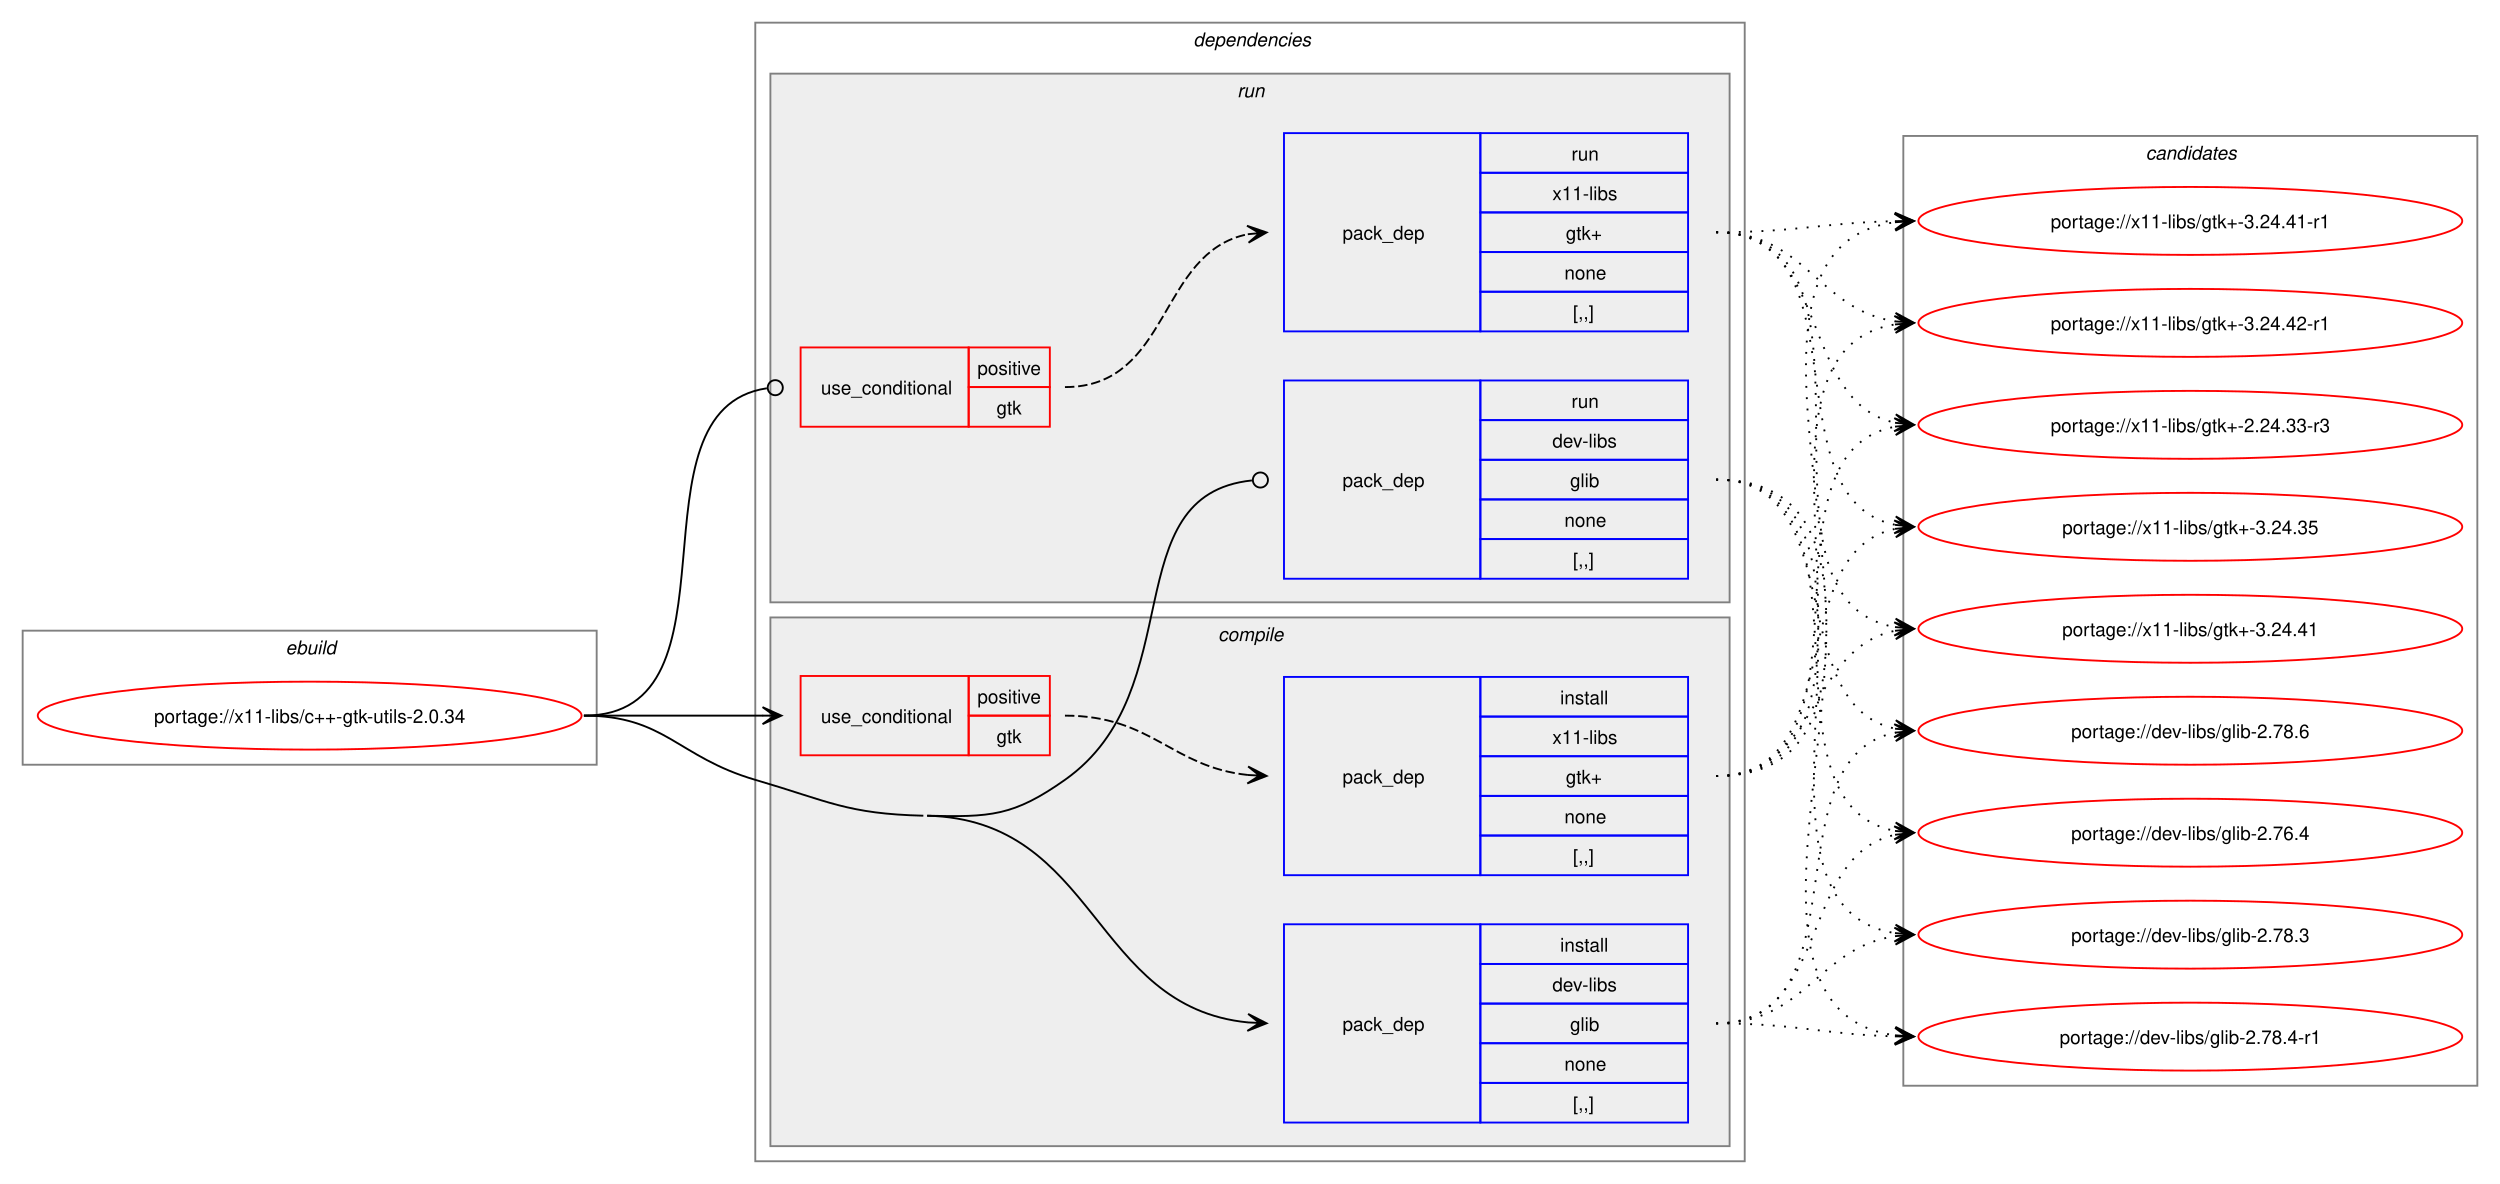
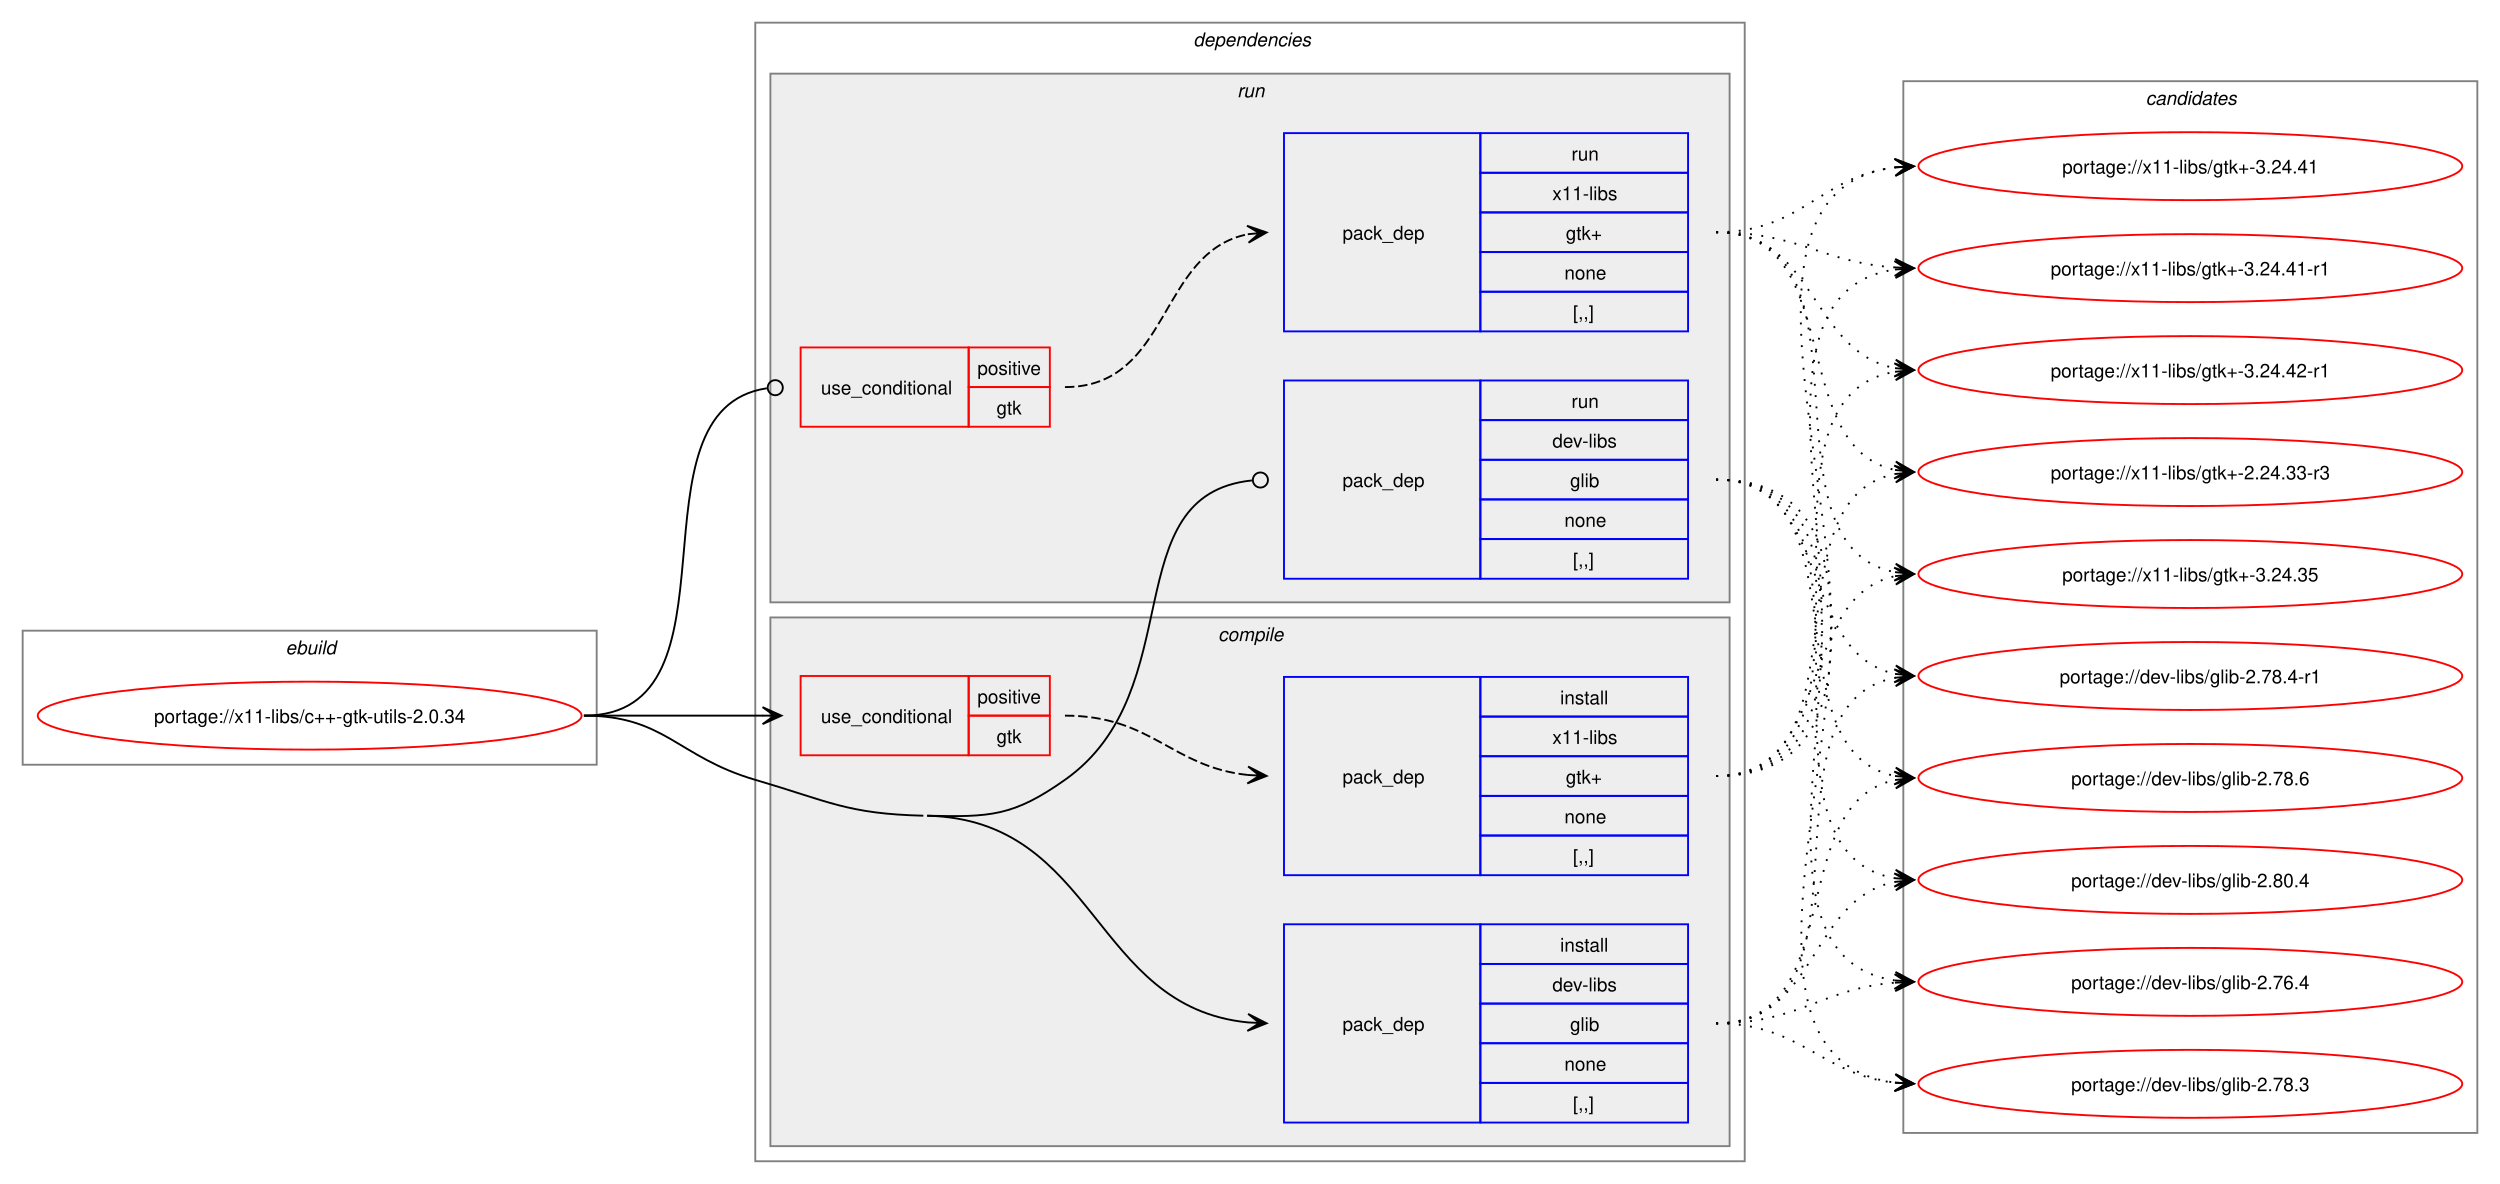
<svg xmlns="http://www.w3.org/2000/svg" xmlns:xlink="http://www.w3.org/1999/xlink" width="1324pt" height="627pt" viewBox="0.00 0.00 1324.00 627.00">
  <g id="graph0" class="graph" transform="scale(1 1) rotate(0) translate(4 623)">
    <polygon fill="white" stroke="none" points="-4,4 -4,-623 1320,-623 1320,4 -4,4" />
    <g id="clust1" class="cluster">
      <polygon fill="none" stroke="gray" points="8,-218 8,-289 312,-289 312,-218 8,-218" />
      <text text-anchor="start" x="147.25" y="-276.5" font-family="Helvetica,sans-Serif" font-style="italic" font-size="10.00">ebuild</text>
    </g>
    <g id="clust2" class="cluster">
      <polygon fill="none" stroke="gray" points="396,-8 396,-611 920,-611 920,-8 396,-8" />
      <text text-anchor="start" x="628" y="-598.5" font-family="Helvetica,sans-Serif" font-style="italic" font-size="10.00">dependencies</text>
    </g>
    <g id="clust3" class="cluster">
      <polygon fill="#eeeeee" stroke="gray" points="404,-16 404,-296 912,-296 912,-16 404,-16" />
      <text text-anchor="start" x="641.12" y="-283.5" font-family="Helvetica,sans-Serif" font-style="italic" font-size="10.00">compile</text>
    </g>
    <g id="clust8" class="cluster">
      <polygon fill="#eeeeee" stroke="gray" points="404,-304 404,-584 912,-584 912,-304 404,-304" />
      <text text-anchor="start" x="651.25" y="-571.5" font-family="Helvetica,sans-Serif" font-style="italic" font-size="10.00">run</text>
    </g>
    <g id="clust12" class="cluster">
-       <polygon fill="none" stroke="gray" points="1004,-48 1004,-551 1308,-551 1308,-48 1004,-48" />
-       <text text-anchor="start" x="1132.38" y="-538.5" font-family="Helvetica,sans-Serif" font-style="italic" font-size="10.00">candidates</text>
+       <polygon fill="none" stroke="gray" points="1004,-23 1004,-580 1308,-580 1308,-23 1004,-23" />
+       <text text-anchor="start" x="1132.38" y="-567.5" font-family="Helvetica,sans-Serif" font-style="italic" font-size="10.00">candidates</text>
    </g>
    <g id="node1" class="node">
      <g id="a_node1">
        <a xlink:href="../x11-libs/c++-gtk-utils-2.0.34.svg" xlink:title="portage://x11-libs/c++-gtk-utils-2.0.34">
          <ellipse fill="none" stroke="red" cx="160" cy="-244" rx="144" ry="18" />
          <text text-anchor="middle" x="160" y="-240.12" font-family="Helvetica,sans-Serif" font-size="10.00">portage://x11-libs/c++-gtk-utils-2.0.34</text>
        </a>
      </g>
    </g>
    <g id="node2" class="node">
      <polygon fill="none" stroke="red" points="420,-223 420,-265 509,-265 509,-223 420,-223" />
      <text text-anchor="start" x="430.75" y="-240.12" font-family="Helvetica,sans-Serif" font-size="10.00">use_conditional</text>
      <polygon fill="none" stroke="red" points="509,-244 509,-265 552,-265 552,-244 509,-244" />
      <text text-anchor="start" x="513.62" y="-250.5" font-family="Helvetica,sans-Serif" font-size="10.00">positive</text>
      <polygon fill="none" stroke="red" points="509,-223 509,-244 552,-244 552,-223 509,-223" />
      <text text-anchor="start" x="523.75" y="-229.5" font-family="Helvetica,sans-Serif" font-size="10.00">gtk</text>
    </g>
    <g id="edge2" class="edge">
      <path fill="none" stroke="black" d="M305.23,-244C348.41,-244 361.87,-244 400.17,-244" />
      <polygon fill="black" stroke="black" points="409.85,-244 399.85,-248.5 406.07,-244 399.85,-244 399.85,-244 399.85,-244 406.07,-244 399.85,-239.5 409.85,-244" />
    </g>
    <g id="node4" class="node">
      <polygon fill="none" stroke="blue" points="676,-28.5 676,-133.5 780,-133.5 780,-28.5 676,-28.5" />
      <text text-anchor="start" x="707" y="-77.12" font-family="Helvetica,sans-Serif" font-size="10.00">pack_dep</text>
      <polygon fill="none" stroke="blue" points="780,-112.5 780,-133.5 890,-133.5 890,-112.5 780,-112.5" />
      <text text-anchor="start" x="822.25" y="-119" font-family="Helvetica,sans-Serif" font-size="10.00">install</text>
      <polygon fill="none" stroke="blue" points="780,-91.5 780,-112.5 890,-112.5 890,-91.5 780,-91.5" />
      <text text-anchor="start" x="818.12" y="-98" font-family="Helvetica,sans-Serif" font-size="10.00">dev-libs</text>
      <polygon fill="none" stroke="blue" points="780,-70.5 780,-91.5 890,-91.5 890,-70.5 780,-70.5" />
      <text text-anchor="start" x="827.5" y="-77" font-family="Helvetica,sans-Serif" font-size="10.00">glib</text>
      <polygon fill="none" stroke="blue" points="780,-49.5 780,-70.5 890,-70.5 890,-49.5 780,-49.5" />
      <text text-anchor="start" x="824.5" y="-56" font-family="Helvetica,sans-Serif" font-size="10.00">none</text>
      <polygon fill="none" stroke="blue" points="780,-28.5 780,-49.5 890,-49.5 890,-28.5 780,-28.5" />
      <text text-anchor="start" x="829" y="-35" font-family="Helvetica,sans-Serif" font-size="10.00">[,,]</text>
    </g>
    <g id="edge3" class="edge">
      <path fill="none" stroke="black" d="M487,-191C577.25,-188.82 574.29,-89.66 656.91,-81.53" />
      <polygon fill="black" stroke="black" points="666.78,-81.06 657.01,-86.03 663.01,-81.24 656.79,-81.53 656.79,-81.53 656.79,-81.53 663.01,-81.24 656.58,-77.04 666.78,-81.06" />
      <path fill="none" stroke="black" d="M305.23,-244C348.31,-244 354.65,-222.09 396,-210 434.82,-198.65 444.56,-191.98 485,-191" />
    </g>
    <g id="node5" class="node">
      <polygon fill="none" stroke="red" points="420,-397 420,-439 509,-439 509,-397 420,-397" />
      <text text-anchor="start" x="430.75" y="-414.12" font-family="Helvetica,sans-Serif" font-size="10.00">use_conditional</text>
      <polygon fill="none" stroke="red" points="509,-418 509,-439 552,-439 552,-418 509,-418" />
      <text text-anchor="start" x="513.62" y="-424.5" font-family="Helvetica,sans-Serif" font-size="10.00">positive</text>
      <polygon fill="none" stroke="red" points="509,-397 509,-418 552,-418 552,-397 509,-397" />
      <text text-anchor="start" x="523.75" y="-403.5" font-family="Helvetica,sans-Serif" font-size="10.00">gtk</text>
    </g>
    <g id="edge5" class="edge">
      <path fill="none" stroke="black" d="M305.23,-244C392.57,-244 325.64,-405.98 402.12,-417.37" />
      <ellipse fill="none" stroke="black" cx="406.58" cy="-417.68" rx="4" ry="4" />
    </g>
    <g id="node7" class="node">
      <polygon fill="none" stroke="blue" points="676,-316.5 676,-421.5 780,-421.5 780,-316.5 676,-316.5" />
      <text text-anchor="start" x="707" y="-365.12" font-family="Helvetica,sans-Serif" font-size="10.00">pack_dep</text>
      <polygon fill="none" stroke="blue" points="780,-400.5 780,-421.5 890,-421.5 890,-400.5 780,-400.5" />
      <text text-anchor="start" x="828.25" y="-407" font-family="Helvetica,sans-Serif" font-size="10.00">run</text>
      <polygon fill="none" stroke="blue" points="780,-379.5 780,-400.5 890,-400.5 890,-379.5 780,-379.5" />
      <text text-anchor="start" x="818.12" y="-386" font-family="Helvetica,sans-Serif" font-size="10.00">dev-libs</text>
      <polygon fill="none" stroke="blue" points="780,-358.5 780,-379.5 890,-379.5 890,-358.5 780,-358.5" />
      <text text-anchor="start" x="827.5" y="-365" font-family="Helvetica,sans-Serif" font-size="10.00">glib</text>
      <polygon fill="none" stroke="blue" points="780,-337.5 780,-358.5 890,-358.5 890,-337.5 780,-337.5" />
      <text text-anchor="start" x="824.5" y="-344" font-family="Helvetica,sans-Serif" font-size="10.00">none</text>
      <polygon fill="none" stroke="blue" points="780,-316.5 780,-337.5 890,-337.5 890,-316.5 780,-316.5" />
      <text text-anchor="start" x="829" y="-323" font-family="Helvetica,sans-Serif" font-size="10.00">[,,]</text>
    </g>
    <g id="edge6" class="edge">
      <path fill="none" stroke="black" d="M487,-191C520.52,-190.19 532.61,-190.67 560,-210 627.21,-257.42 585.92,-360.94 659.02,-368.56" />
      <ellipse fill="none" stroke="black" cx="663.51" cy="-368.78" rx="4" ry="4" />
    </g>
    <g id="node3" class="node">
      <polygon fill="none" stroke="blue" points="676,-159.5 676,-264.5 780,-264.5 780,-159.5 676,-159.5" />
      <text text-anchor="start" x="707" y="-208.12" font-family="Helvetica,sans-Serif" font-size="10.00">pack_dep</text>
      <polygon fill="none" stroke="blue" points="780,-243.5 780,-264.5 890,-264.5 890,-243.5 780,-243.5" />
      <text text-anchor="start" x="822.25" y="-250" font-family="Helvetica,sans-Serif" font-size="10.00">install</text>
      <polygon fill="none" stroke="blue" points="780,-222.5 780,-243.5 890,-243.5 890,-222.5 780,-222.5" />
      <text text-anchor="start" x="818.12" y="-229" font-family="Helvetica,sans-Serif" font-size="10.00">x11-libs</text>
      <polygon fill="none" stroke="blue" points="780,-201.5 780,-222.5 890,-222.5 890,-201.5 780,-201.5" />
      <text text-anchor="start" x="825.25" y="-208" font-family="Helvetica,sans-Serif" font-size="10.00">gtk+</text>
      <polygon fill="none" stroke="blue" points="780,-180.5 780,-201.5 890,-201.5 890,-180.5 780,-180.5" />
      <text text-anchor="start" x="824.5" y="-187" font-family="Helvetica,sans-Serif" font-size="10.00">none</text>
      <polygon fill="none" stroke="blue" points="780,-159.5 780,-180.5 890,-180.5 890,-159.5 780,-159.5" />
      <text text-anchor="start" x="829" y="-166" font-family="Helvetica,sans-Serif" font-size="10.00">[,,]</text>
    </g>
    <g id="edge1" class="edge">
      <path fill="none" stroke="black" stroke-dasharray="5,2" d="M560,-244C606.15,-244 616.45,-216.8 657,-212.56" />
      <polygon fill="black" stroke="black" points="666.78,-212.06 657.02,-217.06 663.01,-212.25 656.8,-212.57 656.8,-212.57 656.8,-212.57 663.01,-212.25 656.57,-208.07 666.78,-212.06" />
    </g>
    <g id="node8" class="node">
      <g id="a_node8">
        <a xlink:href="../x11-libs/gtk+-3.24.42-r1.svg" xlink:title="portage://x11-libs/gtk+-3.24.42-r1">
-           <ellipse fill="none" stroke="red" cx="1156" cy="-452" rx="144" ry="18" />
-           <text text-anchor="middle" x="1156" y="-448.12" font-family="Helvetica,sans-Serif" font-size="10.00">portage://x11-libs/gtk+-3.24.42-r1</text>
+           <ellipse fill="none" stroke="red" cx="1156" cy="-427" rx="144" ry="18" />
+           <text text-anchor="middle" x="1156" y="-423.12" font-family="Helvetica,sans-Serif" font-size="10.00">portage://x11-libs/gtk+-3.24.42-r1</text>
        </a>
      </g>
    </g>
    <g id="edge7" class="edge">
-       <path fill="none" stroke="black" stroke-dasharray="1,5" d="M904.89,-212C1017.49,-212 902.6,-435.87 999.65,-451.18" />
-       <polygon fill="black" stroke="black" points="1009.55,-451.91 999.25,-455.66 1005.78,-451.63 999.58,-451.17 999.58,-451.17 999.58,-451.17 1005.78,-451.63 999.91,-446.69 1009.55,-451.91" />
+       <path fill="none" stroke="black" stroke-dasharray="1,5" d="M904.89,-212C1007.45,-212 911.91,-411.34 999.77,-426.13" />
+       <polygon fill="black" stroke="black" points="1009.55,-426.9 999.23,-430.61 1005.78,-426.61 999.58,-426.12 999.58,-426.12 999.58,-426.12 1005.78,-426.61 999.94,-421.63 1009.55,-426.9" />
    </g>
    <g id="node9" class="node">
      <g id="a_node9">
        <a xlink:href="../x11-libs/gtk+-3.24.41-r1.svg" xlink:title="portage://x11-libs/gtk+-3.24.41-r1">
-           <ellipse fill="none" stroke="red" cx="1156" cy="-506" rx="144" ry="18" />
-           <text text-anchor="middle" x="1156" y="-502.12" font-family="Helvetica,sans-Serif" font-size="10.00">portage://x11-libs/gtk+-3.24.41-r1</text>
+           <ellipse fill="none" stroke="red" cx="1156" cy="-481" rx="144" ry="18" />
+           <text text-anchor="middle" x="1156" y="-477.12" font-family="Helvetica,sans-Serif" font-size="10.00">portage://x11-libs/gtk+-3.24.41-r1</text>
        </a>
      </g>
    </g>
    <g id="edge8" class="edge">
-       <path fill="none" stroke="black" stroke-dasharray="1,5" d="M904.89,-212C1039.84,-212 881.37,-489.58 999.7,-505.31" />
-       <polygon fill="black" stroke="black" points="1009.55,-505.92 999.29,-509.79 1005.78,-505.69 999.57,-505.3 999.57,-505.3 999.57,-505.3 1005.78,-505.69 999.85,-500.81 1009.55,-505.92" />
+       <path fill="none" stroke="black" stroke-dasharray="1,5" d="M904.89,-212C1029.48,-212 891.17,-464.96 999.85,-480.28" />
+       <polygon fill="black" stroke="black" points="1009.55,-480.92 999.27,-484.75 1005.78,-480.67 999.57,-480.26 999.57,-480.26 999.57,-480.26 1005.78,-480.67 999.87,-475.77 1009.55,-480.92" />
    </g>
    <g id="node10" class="node">
      <g id="a_node10">
        <a xlink:href="../x11-libs/gtk+-3.24.41.svg" xlink:title="portage://x11-libs/gtk+-3.24.41">
-           <ellipse fill="none" stroke="red" cx="1156" cy="-290" rx="144" ry="18" />
-           <text text-anchor="middle" x="1156" y="-286.12" font-family="Helvetica,sans-Serif" font-size="10.00">portage://x11-libs/gtk+-3.24.41</text>
+           <ellipse fill="none" stroke="red" cx="1156" cy="-535" rx="144" ry="18" />
+           <text text-anchor="middle" x="1156" y="-531.12" font-family="Helvetica,sans-Serif" font-size="10.00">portage://x11-libs/gtk+-3.24.41</text>
        </a>
      </g>
    </g>
    <g id="edge9" class="edge">
-       <path fill="none" stroke="black" stroke-dasharray="1,5" d="M904.89,-212C959.34,-212 953.5,-279.7 999.71,-288.96" />
-       <polygon fill="black" stroke="black" points="1009.55,-289.89 999.17,-293.43 1005.79,-289.53 999.6,-288.95 999.6,-288.95 999.6,-288.95 1005.79,-289.53 1000.02,-284.47 1009.55,-289.89" />
+       <path fill="none" stroke="black" stroke-dasharray="1,5" d="M904.89,-212C1052.12,-212 869.44,-518.81 999.92,-534.39" />
+       <polygon fill="black" stroke="black" points="1009.55,-534.93 999.31,-538.86 1005.77,-534.72 999.57,-534.37 999.57,-534.37 999.57,-534.37 1005.77,-534.72 999.82,-529.87 1009.55,-534.93" />
    </g>
    <g id="node11" class="node">
      <g id="a_node11">
        <a xlink:href="../x11-libs/gtk+-3.24.35.svg" xlink:title="portage://x11-libs/gtk+-3.24.35">
-           <ellipse fill="none" stroke="red" cx="1156" cy="-344" rx="144" ry="18" />
-           <text text-anchor="middle" x="1156" y="-340.12" font-family="Helvetica,sans-Serif" font-size="10.00">portage://x11-libs/gtk+-3.24.35</text>
+           <ellipse fill="none" stroke="red" cx="1156" cy="-319" rx="144" ry="18" />
+           <text text-anchor="middle" x="1156" y="-315.12" font-family="Helvetica,sans-Serif" font-size="10.00">portage://x11-libs/gtk+-3.24.35</text>
        </a>
      </g>
    </g>
    <g id="edge10" class="edge">
-       <path fill="none" stroke="black" stroke-dasharray="1,5" d="M904.89,-212C976.13,-212 939.92,-330.45 999.83,-342.94" />
-       <polygon fill="black" stroke="black" points="1009.55,-343.88 999.16,-347.39 1005.79,-343.52 999.6,-342.91 999.6,-342.91 999.6,-342.91 1005.79,-343.52 1000.04,-338.44 1009.55,-343.88" />
+       <path fill="none" stroke="black" stroke-dasharray="1,5" d="M904.89,-212C967.74,-212 946.9,-306.44 999.61,-317.87" />
+       <polygon fill="black" stroke="black" points="1009.55,-318.88 999.15,-322.35 1005.79,-318.5 999.6,-317.87 999.6,-317.87 999.6,-317.87 1005.79,-318.5 1000.06,-313.39 1009.55,-318.88" />
    </g>
    <g id="node12" class="node">
      <g id="a_node12">
        <a xlink:href="../x11-libs/gtk+-2.24.33-r3.svg" xlink:title="portage://x11-libs/gtk+-2.24.33-r3">
-           <ellipse fill="none" stroke="red" cx="1156" cy="-398" rx="144" ry="18" />
-           <text text-anchor="middle" x="1156" y="-394.12" font-family="Helvetica,sans-Serif" font-size="10.00">portage://x11-libs/gtk+-2.24.33-r3</text>
+           <ellipse fill="none" stroke="red" cx="1156" cy="-373" rx="144" ry="18" />
+           <text text-anchor="middle" x="1156" y="-369.12" font-family="Helvetica,sans-Serif" font-size="10.00">portage://x11-libs/gtk+-2.24.33-r3</text>
        </a>
      </g>
    </g>
    <g id="edge11" class="edge">
-       <path fill="none" stroke="black" stroke-dasharray="1,5" d="M904.89,-212C996.11,-212 922.26,-383.06 999.94,-397.09" />
-       <polygon fill="black" stroke="black" points="1009.55,-397.9 999.21,-401.54 1005.78,-397.58 999.59,-397.06 999.59,-397.06 999.59,-397.06 1005.78,-397.58 999.97,-392.57 1009.55,-397.9" />
+       <path fill="none" stroke="black" stroke-dasharray="1,5" d="M904.89,-212C986.52,-212 930.92,-358.26 999.69,-371.97" />
+       <polygon fill="black" stroke="black" points="1009.55,-372.89 999.18,-376.44 1005.79,-372.54 999.6,-371.96 999.6,-371.96 999.6,-371.96 1005.79,-372.54 1000.01,-367.48 1009.55,-372.89" />
    </g>
    <g id="node13" class="node">
      <g id="a_node13">
-         <a xlink:href="../dev-libs/glib-2.78.6.svg" xlink:title="portage://dev-libs/glib-2.78.6">
-           <ellipse fill="none" stroke="red" cx="1156" cy="-236" rx="144" ry="18" />
-           <text text-anchor="middle" x="1156" y="-232.12" font-family="Helvetica,sans-Serif" font-size="10.00">portage://dev-libs/glib-2.78.6</text>
+         <a xlink:href="../dev-libs/glib-2.80.4.svg" xlink:title="portage://dev-libs/glib-2.80.4">
+           <ellipse fill="none" stroke="red" cx="1156" cy="-157" rx="144" ry="18" />
+           <text text-anchor="middle" x="1156" y="-153.12" font-family="Helvetica,sans-Serif" font-size="10.00">portage://dev-libs/glib-2.80.4</text>
        </a>
      </g>
    </g>
    <g id="edge12" class="edge">
-       <path fill="none" stroke="black" stroke-dasharray="1,5" d="M904.89,-81C984.4,-81 932.74,-221.81 999.96,-235.01" />
-       <polygon fill="black" stroke="black" points="1009.55,-235.89 999.18,-239.46 1005.79,-235.54 999.59,-234.98 999.59,-234.98 999.59,-234.98 1005.79,-235.54 1000,-230.5 1009.55,-235.89" />
+       <path fill="none" stroke="black" stroke-dasharray="1,5" d="M904.89,-81C958.85,-81 953.89,-146.96 999.8,-155.98" />
+       <polygon fill="black" stroke="black" points="1009.55,-156.89 999.18,-160.45 1005.79,-156.54 999.6,-155.96 999.6,-155.96 999.6,-155.96 1005.79,-156.54 1000.01,-151.48 1009.55,-156.89" />
    </g>
    <g id="node14" class="node">
      <g id="a_node14">
-         <a xlink:href="../dev-libs/glib-2.78.4-r1.svg" xlink:title="portage://dev-libs/glib-2.78.4-r1">
-           <ellipse fill="none" stroke="red" cx="1156" cy="-74" rx="144" ry="18" />
-           <text text-anchor="middle" x="1156" y="-70.12" font-family="Helvetica,sans-Serif" font-size="10.00">portage://dev-libs/glib-2.78.4-r1</text>
+         <a xlink:href="../dev-libs/glib-2.78.6.svg" xlink:title="portage://dev-libs/glib-2.78.6">
+           <ellipse fill="none" stroke="red" cx="1156" cy="-211" rx="144" ry="18" />
+           <text text-anchor="middle" x="1156" y="-207.12" font-family="Helvetica,sans-Serif" font-size="10.00">portage://dev-libs/glib-2.78.6</text>
        </a>
      </g>
    </g>
    <g id="edge13" class="edge">
-       <path fill="none" stroke="black" stroke-dasharray="1,5" d="M904.89,-81C948.18,-81 961.47,-75.1 999.84,-74.13" />
-       <polygon fill="black" stroke="black" points="1009.55,-74.01 999.6,-78.64 1005.77,-74.06 999.55,-74.14 999.55,-74.14 999.55,-74.14 1005.77,-74.06 999.49,-69.64 1009.55,-74.01" />
+       <path fill="none" stroke="black" stroke-dasharray="1,5" d="M904.89,-81C975.47,-81 940.47,-197.65 999.92,-209.95" />
+       <polygon fill="black" stroke="black" points="1009.55,-210.88 999.17,-214.4 1005.79,-210.52 999.6,-209.92 999.6,-209.92 999.6,-209.92 1005.79,-210.52 1000.03,-205.44 1009.55,-210.88" />
    </g>
    <g id="node15" class="node">
      <g id="a_node15">
-         <a xlink:href="../dev-libs/glib-2.78.3.svg" xlink:title="portage://dev-libs/glib-2.78.3">
-           <ellipse fill="none" stroke="red" cx="1156" cy="-128" rx="144" ry="18" />
-           <text text-anchor="middle" x="1156" y="-124.12" font-family="Helvetica,sans-Serif" font-size="10.00">portage://dev-libs/glib-2.78.3</text>
+         <a xlink:href="../dev-libs/glib-2.78.4-r1.svg" xlink:title="portage://dev-libs/glib-2.78.4-r1">
+           <ellipse fill="none" stroke="red" cx="1156" cy="-265" rx="144" ry="18" />
+           <text text-anchor="middle" x="1156" y="-261.12" font-family="Helvetica,sans-Serif" font-size="10.00">portage://dev-libs/glib-2.78.4-r1</text>
        </a>
      </g>
    </g>
    <g id="edge14" class="edge">
-       <path fill="none" stroke="black" stroke-dasharray="1,5" d="M904.89,-81C952.45,-81 958.56,-121.11 999.8,-127.22" />
-       <polygon fill="black" stroke="black" points="1009.55,-127.91 999.26,-131.7 1005.78,-127.65 999.58,-127.21 999.58,-127.21 999.58,-127.21 1005.78,-127.65 999.89,-122.72 1009.55,-127.91" />
+       <path fill="none" stroke="black" stroke-dasharray="1,5" d="M904.89,-81C995.37,-81 922.91,-250.22 1000.03,-264.1" />
+       <polygon fill="black" stroke="black" points="1009.55,-264.9 999.21,-268.54 1005.78,-264.58 999.59,-264.06 999.59,-264.06 999.59,-264.06 1005.78,-264.58 999.96,-259.58 1009.55,-264.9" />
    </g>
    <g id="node16" class="node">
      <g id="a_node16">
+         <a xlink:href="../dev-libs/glib-2.78.3.svg" xlink:title="portage://dev-libs/glib-2.78.3">
+           <ellipse fill="none" stroke="red" cx="1156" cy="-49" rx="144" ry="18" />
+           <text text-anchor="middle" x="1156" y="-45.12" font-family="Helvetica,sans-Serif" font-size="10.00">portage://dev-libs/glib-2.78.3</text>
+         </a>
+       </g>
+     </g>
+     <g id="edge15" class="edge">
+       <path fill="none" stroke="black" stroke-dasharray="1,5" d="M904.89,-81C950.11,-81 960.13,-53.92 999.71,-49.58" />
+       <polygon fill="black" stroke="black" points="1009.55,-49.06 999.8,-54.08 1005.77,-49.26 999.56,-49.59 999.56,-49.59 999.56,-49.59 1005.77,-49.26 999.33,-45.1 1009.55,-49.06" />
+     </g>
+     <g id="node17" class="node">
+       <g id="a_node17">
        <a xlink:href="../dev-libs/glib-2.76.4.svg" xlink:title="portage://dev-libs/glib-2.76.4">
-           <ellipse fill="none" stroke="red" cx="1156" cy="-182" rx="144" ry="18" />
-           <text text-anchor="middle" x="1156" y="-178.12" font-family="Helvetica,sans-Serif" font-size="10.00">portage://dev-libs/glib-2.76.4</text>
-         </a>
-       </g>
-     </g>
-     <g id="edge15" class="edge">
-       <path fill="none" stroke="black" stroke-dasharray="1,5" d="M904.89,-81C965.98,-81 948.33,-170.14 999.89,-180.93" />
-       <polygon fill="black" stroke="black" points="1009.55,-181.88 999.16,-185.38 1005.79,-181.51 999.6,-180.91 999.6,-180.91 999.6,-180.91 1005.79,-181.51 1000.04,-176.43 1009.55,-181.88" />
+           <ellipse fill="none" stroke="red" cx="1156" cy="-103" rx="144" ry="18" />
+           <text text-anchor="middle" x="1156" y="-99.12" font-family="Helvetica,sans-Serif" font-size="10.00">portage://dev-libs/glib-2.76.4</text>
+         </a>
+       </g>
+     </g>
+     <g id="edge16" class="edge">
+       <path fill="none" stroke="black" stroke-dasharray="1,5" d="M904.89,-81C949.01,-81 960.85,-99.54 999.67,-102.58" />
+       <polygon fill="black" stroke="black" points="1009.55,-102.95 999.39,-107.07 1005.77,-102.81 999.56,-102.58 999.56,-102.58 999.56,-102.58 1005.77,-102.81 999.73,-98.08 1009.55,-102.95" />
    </g>
    <g id="node6" class="node">
      <polygon fill="none" stroke="blue" points="676,-447.5 676,-552.5 780,-552.5 780,-447.5 676,-447.5" />
      <text text-anchor="start" x="707" y="-496.12" font-family="Helvetica,sans-Serif" font-size="10.00">pack_dep</text>
      <polygon fill="none" stroke="blue" points="780,-531.5 780,-552.5 890,-552.5 890,-531.5 780,-531.5" />
      <text text-anchor="start" x="828.25" y="-538" font-family="Helvetica,sans-Serif" font-size="10.00">run</text>
      <polygon fill="none" stroke="blue" points="780,-510.5 780,-531.5 890,-531.5 890,-510.5 780,-510.5" />
      <text text-anchor="start" x="818.12" y="-517" font-family="Helvetica,sans-Serif" font-size="10.00">x11-libs</text>
      <polygon fill="none" stroke="blue" points="780,-489.5 780,-510.5 890,-510.5 890,-489.5 780,-489.5" />
      <text text-anchor="start" x="825.25" y="-496" font-family="Helvetica,sans-Serif" font-size="10.00">gtk+</text>
      <polygon fill="none" stroke="blue" points="780,-468.5 780,-489.5 890,-489.5 890,-468.5 780,-468.5" />
      <text text-anchor="start" x="824.5" y="-475" font-family="Helvetica,sans-Serif" font-size="10.00">none</text>
      <polygon fill="none" stroke="blue" points="780,-447.5 780,-468.5 890,-468.5 890,-447.5 780,-447.5" />
      <text text-anchor="start" x="829" y="-454" font-family="Helvetica,sans-Serif" font-size="10.00">[,,]</text>
    </g>
    <g id="edge4" class="edge">
      <path fill="none" stroke="black" stroke-dasharray="5,2" d="M560,-418C616.27,-418 609.08,-489.47 656.91,-498.96" />
      <polygon fill="black" stroke="black" points="666.79,-499.89 656.41,-503.44 663.02,-499.53 656.83,-498.96 656.83,-498.96 656.83,-498.96 663.02,-499.53 657.25,-494.47 666.79,-499.89" />
    </g>
-     <g id="edge16" class="edge">
-       <path fill="none" stroke="black" stroke-dasharray="1,5" d="M904.89,-500C952.62,-500 958.43,-459.03 999.77,-452.79" />
-       <polygon fill="black" stroke="black" points="1009.55,-452.09 999.9,-457.3 1005.78,-452.36 999.58,-452.81 999.58,-452.81 999.58,-452.81 1005.78,-452.36 999.25,-448.32 1009.55,-452.09" />
-     </g>
    <g id="edge17" class="edge">
-       <path fill="none" stroke="black" stroke-dasharray="1,5" d="M904.89,-500C948.15,-500 961.49,-505.06 999.84,-505.89" />
-       <polygon fill="black" stroke="black" points="1009.55,-505.99 999.5,-510.38 1005.77,-505.95 999.55,-505.88 999.55,-505.88 999.55,-505.88 1005.77,-505.95 999.6,-501.38 1009.55,-505.99" />
+       <path fill="none" stroke="black" stroke-dasharray="1,5" d="M904.89,-500C958.03,-500 954.47,-436.9 999.64,-428.03" />
+       <polygon fill="black" stroke="black" points="1009.55,-427.11 1000.01,-432.52 1005.79,-427.46 999.6,-428.04 999.6,-428.04 999.6,-428.04 1005.79,-427.46 999.18,-423.56 1009.55,-427.11" />
    </g>
    <g id="edge18" class="edge">
-       <path fill="none" stroke="black" stroke-dasharray="1,5" d="M904.89,-500C1005.43,-500 913.8,-305.69 999.7,-290.89" />
-       <polygon fill="black" stroke="black" points="1009.55,-290.1 999.94,-295.39 1005.78,-290.4 999.58,-290.9 999.58,-290.9 999.58,-290.9 1005.78,-290.4 999.22,-286.41 1009.55,-290.1" />
+       <path fill="none" stroke="black" stroke-dasharray="1,5" d="M904.89,-500C948.77,-500 961.02,-483.99 999.72,-481.36" />
+       <polygon fill="black" stroke="black" points="1009.55,-481.04 999.7,-485.87 1005.77,-481.16 999.55,-481.37 999.55,-481.37 999.55,-481.37 1005.77,-481.16 999.41,-476.87 1009.55,-481.04" />
    </g>
    <g id="edge19" class="edge">
-       <path fill="none" stroke="black" stroke-dasharray="1,5" d="M904.89,-500C984.75,-500 932.44,-358.28 999.91,-345" />
-       <polygon fill="black" stroke="black" points="1009.55,-344.11 1000.01,-349.51 1005.79,-344.46 999.59,-345.03 999.59,-345.03 999.59,-345.03 1005.79,-344.46 999.18,-340.54 1009.55,-344.11" />
+       <path fill="none" stroke="black" stroke-dasharray="1,5" d="M904.89,-500C950.48,-500 959.85,-529.62 999.64,-534.36" />
+       <polygon fill="black" stroke="black" points="1009.55,-534.93 999.31,-538.85 1005.77,-534.71 999.57,-534.36 999.57,-534.36 999.57,-534.36 1005.77,-534.71 999.82,-529.87 1009.55,-534.93" />
    </g>
    <g id="edge20" class="edge">
-       <path fill="none" stroke="black" stroke-dasharray="1,5" d="M904.89,-500C966.27,-500 948.1,-409.98 999.85,-399.08" />
-       <polygon fill="black" stroke="black" points="1009.55,-398.12 1000.04,-403.58 1005.79,-398.49 999.6,-399.1 999.6,-399.1 999.6,-399.1 1005.79,-398.49 999.16,-394.62 1009.55,-398.12" />
+       <path fill="none" stroke="black" stroke-dasharray="1,5" d="M904.89,-500C994.08,-500 924.17,-334.22 999.69,-319.97" />
+       <polygon fill="black" stroke="black" points="1009.55,-319.11 999.98,-324.47 1005.78,-319.44 999.59,-319.98 999.59,-319.98 999.59,-319.98 1005.78,-319.44 999.2,-315.5 1009.55,-319.11" />
    </g>
    <g id="edge21" class="edge">
-       <path fill="none" stroke="black" stroke-dasharray="1,5" d="M904.89,-369C976.46,-369 939.65,-249.66 999.78,-237.07" />
-       <polygon fill="black" stroke="black" points="1009.55,-236.12 1000.04,-241.57 1005.79,-236.49 999.6,-237.09 999.6,-237.09 999.6,-237.09 1005.79,-236.49 999.16,-232.61 1009.55,-236.12" />
+       <path fill="none" stroke="black" stroke-dasharray="1,5" d="M904.89,-500C974.36,-500 941.43,-386.51 999.7,-374.1" />
+       <polygon fill="black" stroke="black" points="1009.55,-373.12 1000.05,-378.59 1005.79,-373.49 999.6,-374.11 999.6,-374.11 999.6,-374.11 1005.79,-373.49 999.16,-369.63 1009.55,-373.12" />
    </g>
    <g id="edge22" class="edge">
-       <path fill="none" stroke="black" stroke-dasharray="1,5" d="M904.89,-369C1040.24,-369 881,-90.47 999.67,-74.7" />
-       <polygon fill="black" stroke="black" points="1009.55,-74.08 999.85,-79.19 1005.78,-74.31 999.57,-74.7 999.57,-74.7 999.57,-74.7 1005.78,-74.31 999.29,-70.21 1009.55,-74.08" />
+       <path fill="none" stroke="black" stroke-dasharray="1,5" d="M904.89,-369C1006.2,-369 913.12,-172.84 999.62,-157.9" />
+       <polygon fill="black" stroke="black" points="1009.55,-157.1 999.95,-162.39 1005.78,-157.4 999.58,-157.9 999.58,-157.9 999.58,-157.9 1005.78,-157.4 999.22,-153.42 1009.55,-157.1" />
    </g>
    <g id="edge23" class="edge">
-       <path fill="none" stroke="black" stroke-dasharray="1,5" d="M904.89,-369C1017.88,-369 902.24,-144.19 999.61,-128.83" />
-       <polygon fill="black" stroke="black" points="1009.55,-128.09 999.91,-133.32 1005.78,-128.37 999.58,-128.83 999.58,-128.83 999.58,-128.83 1005.78,-128.37 999.25,-124.34 1009.55,-128.09" />
+       <path fill="none" stroke="black" stroke-dasharray="1,5" d="M904.89,-369C985.46,-369 931.83,-225.47 999.82,-212.01" />
+       <polygon fill="black" stroke="black" points="1009.55,-211.11 1000.01,-216.51 1005.79,-211.46 999.59,-212.03 999.59,-212.03 999.59,-212.03 1005.79,-211.46 999.18,-207.55 1009.55,-211.11" />
    </g>
    <g id="edge24" class="edge">
-       <path fill="none" stroke="black" stroke-dasharray="1,5" d="M904.89,-369C996.48,-369 921.94,-197.03 999.9,-182.92" />
-       <polygon fill="black" stroke="black" points="1009.55,-182.1 999.97,-187.43 1005.78,-182.42 999.59,-182.94 999.59,-182.94 999.59,-182.94 1005.78,-182.42 999.21,-178.46 1009.55,-182.1" />
+       <path fill="none" stroke="black" stroke-dasharray="1,5" d="M904.89,-369C966.86,-369 947.62,-277.21 999.76,-266.1" />
+       <polygon fill="black" stroke="black" points="1009.55,-265.12 1000.05,-270.59 1005.79,-265.5 999.6,-266.11 999.6,-266.11 999.6,-266.11 1005.79,-265.5 999.16,-261.64 1009.55,-265.12" />
+     </g>
+     <g id="edge25" class="edge">
+       <path fill="none" stroke="black" stroke-dasharray="1,5" d="M904.89,-369C1050.74,-369 870.94,-65.65 999.62,-49.66" />
+       <polygon fill="black" stroke="black" points="1009.55,-49.07 999.83,-54.15 1005.77,-49.29 999.57,-49.66 999.57,-49.66 999.57,-49.66 1005.77,-49.29 999.3,-45.17 1009.55,-49.07" />
+     </g>
+     <g id="edge26" class="edge">
+       <path fill="none" stroke="black" stroke-dasharray="1,5" d="M904.89,-369C1028.15,-369 892.54,-119.37 999.63,-103.76" />
+       <polygon fill="black" stroke="black" points="1009.55,-103.08 999.88,-108.26 1005.78,-103.34 999.57,-103.77 999.57,-103.77 999.57,-103.77 1005.78,-103.34 999.27,-99.28 1009.55,-103.08" />
    </g>
  </g>
</svg>
